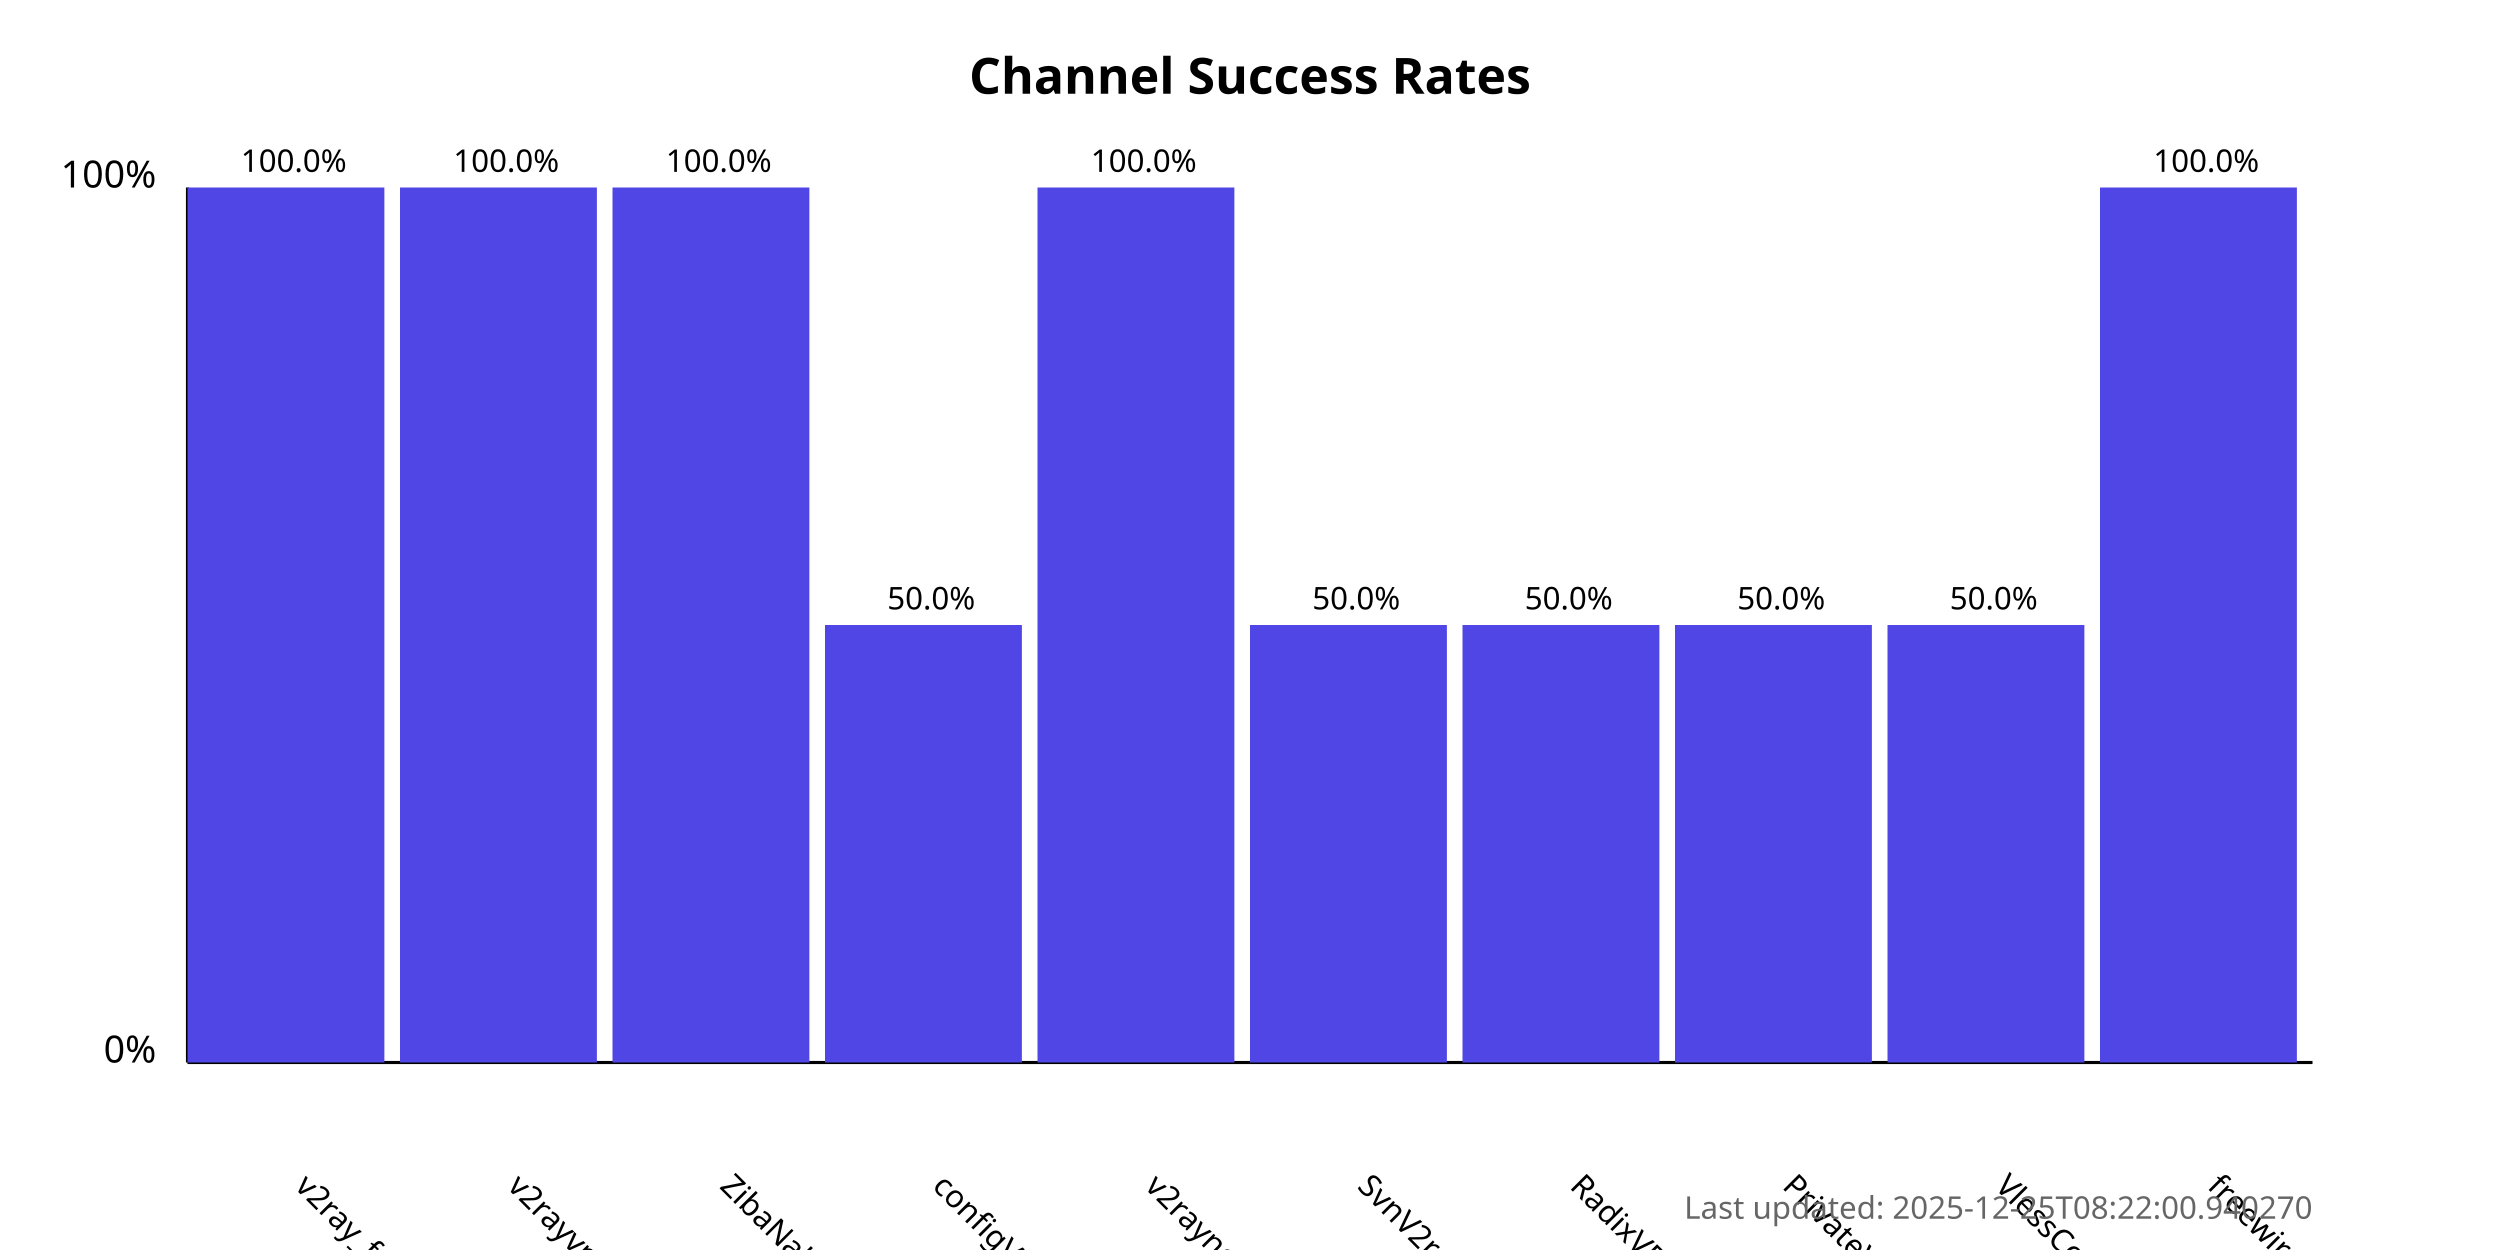
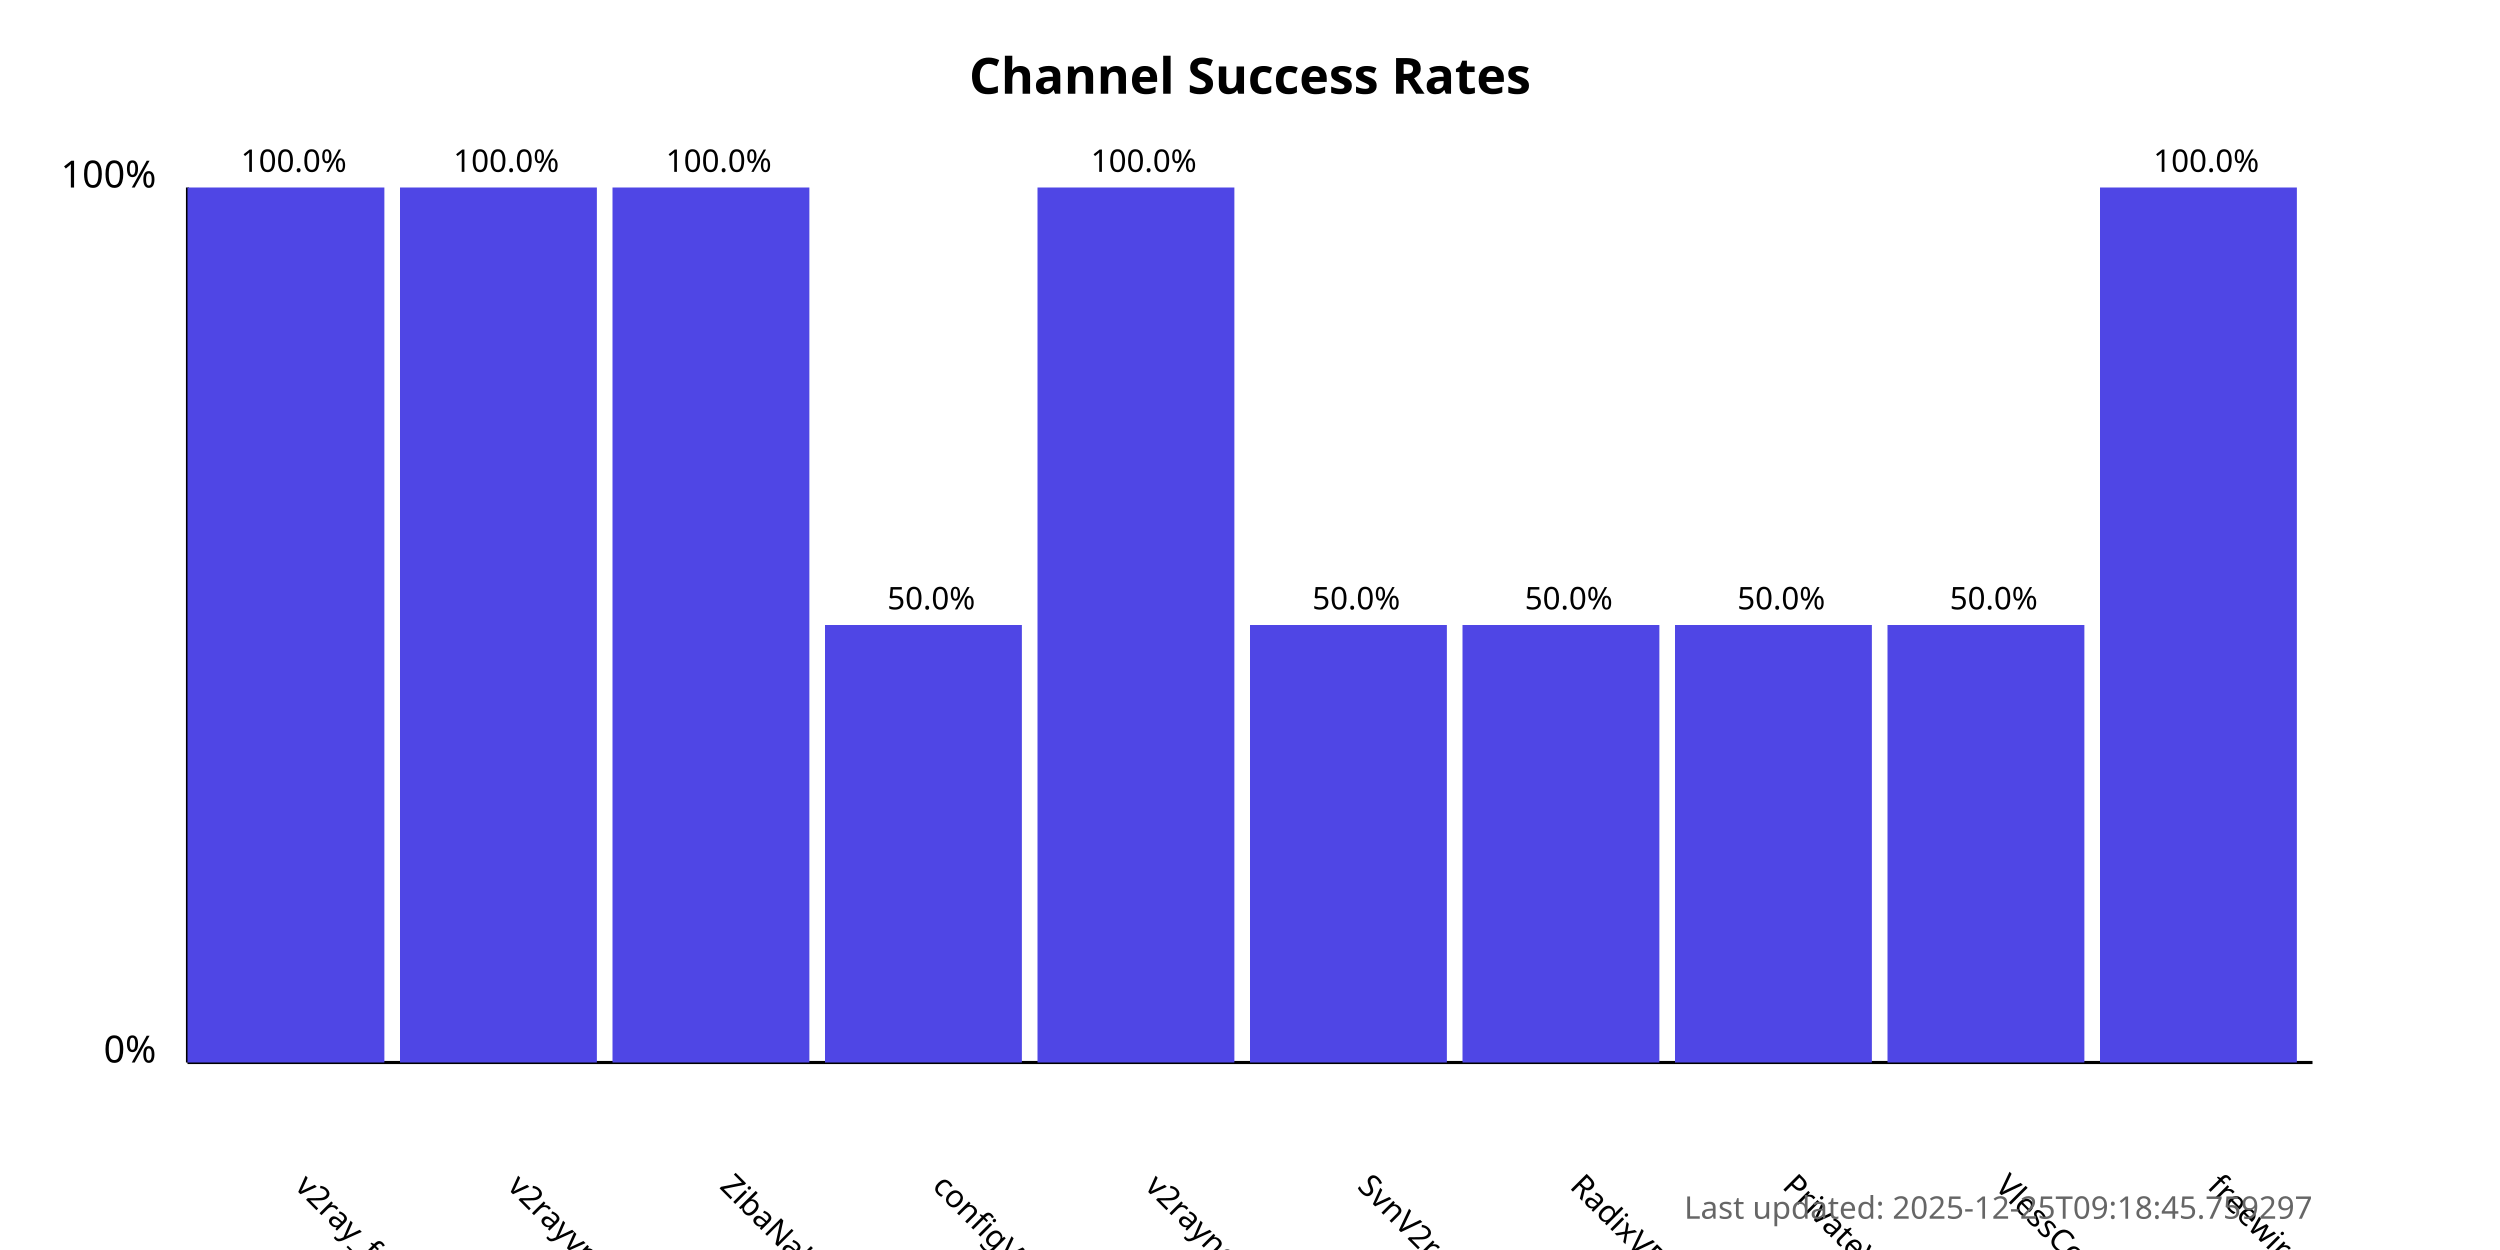
<svg xmlns="http://www.w3.org/2000/svg" width="800" height="400">
  <style>
            .chart-title { font: bold 16px sans-serif; }
            .axis-label { font: 12px sans-serif; }
            .tick-label { font: 10px sans-serif; }
            .bar { fill: #4f46e5; }
            .bar:hover { fill: #6366f1; }
            .timestamp { font: 10px sans-serif; fill: #666; }
        </style>
  <text x="400.0" y="30" text-anchor="middle" class="chart-title">
            Channel Success Rates
        </text>
  <line x1="60" y1="340" x2="60" y2="60" stroke="black" stroke-width="1" />
  <line x1="60" y1="340" x2="740" y2="340" stroke="black" stroke-width="1" />
  <text x="50" y="340" text-anchor="end" class="axis-label">0%</text>
  <text x="50" y="60" text-anchor="end" class="axis-label">100%</text>
  <g>
    <rect x="60" y="60.0" width="63.0" height="280.0" class="bar" />
    <text x="94.0" y="380" transform="rotate(45, 94.0, 380)" text-anchor="start" class="tick-label">
                v2ray_free_conf
            </text>
    <text x="94.0" y="55.0" text-anchor="middle" class="tick-label">
                100.0%
            </text>
  </g>
  <g>
    <rect x="128.0" y="60.0" width="63.0" height="280.0" class="bar" />
    <text x="162.0" y="380" transform="rotate(45, 162.0, 380)" text-anchor="start" class="tick-label">
                v2rayvpno
            </text>
    <text x="162.0" y="55.0" text-anchor="middle" class="tick-label">
                100.0%
            </text>
  </g>
  <g>
    <rect x="196.0" y="60.0" width="63.0" height="280.0" class="bar" />
    <text x="230.0" y="380" transform="rotate(45, 230.0, 380)" text-anchor="start" class="tick-label">
                ZibaNabz
            </text>
    <text x="230.0" y="55.0" text-anchor="middle" class="tick-label">
                100.0%
            </text>
  </g>
  <g>
    <rect x="264.0" y="200.0" width="63.0" height="140.0" class="bar" />
    <text x="298.0" y="380" transform="rotate(45, 298.0, 380)" text-anchor="start" class="tick-label">
                configV2rayForFree
            </text>
    <text x="298.0" y="195.0" text-anchor="middle" class="tick-label">
                50.0%
            </text>
  </g>
  <g>
    <rect x="332.0" y="60.0" width="63.0" height="280.0" class="bar" />
    <text x="366.0" y="380" transform="rotate(45, 366.0, 380)" text-anchor="start" class="tick-label">
                v2rayngvpn
            </text>
    <text x="366.0" y="55.0" text-anchor="middle" class="tick-label">
                100.0%
            </text>
  </g>
  <g>
    <rect x="400.0" y="200.0" width="63.0" height="140.0" class="bar" />
    <text x="434.0" y="380" transform="rotate(45, 434.0, 380)" text-anchor="start" class="tick-label">
                SvnV2ray
            </text>
    <text x="434.0" y="195.0" text-anchor="middle" class="tick-label">
                50.0%
            </text>
  </g>
  <g>
    <rect x="468.0" y="200.0" width="63.0" height="140.0" class="bar" />
    <text x="502.0" y="380" transform="rotate(45, 502.0, 380)" text-anchor="start" class="tick-label">
                RadixVPN
            </text>
    <text x="502.0" y="195.0" text-anchor="middle" class="tick-label">
                50.0%
            </text>
  </g>
  <g>
    <rect x="536.0" y="200.0" width="63.0" height="140.0" class="bar" />
    <text x="570.0" y="380" transform="rotate(45, 570.0, 380)" text-anchor="start" class="tick-label">
                PrivateVPNs
            </text>
    <text x="570.0" y="195.0" text-anchor="middle" class="tick-label">
                50.0%
            </text>
  </g>
  <g>
    <rect x="604.0" y="200.0" width="63.0" height="140.0" class="bar" />
    <text x="638.0" y="380" transform="rotate(45, 638.0, 380)" text-anchor="start" class="tick-label">
                VlessConfig
            </text>
    <text x="638.0" y="195.0" text-anchor="middle" class="tick-label">
                50.0%
            </text>
  </g>
  <g>
    <rect x="672.0" y="60.0" width="63.0" height="280.0" class="bar" />
    <text x="706.0" y="380" transform="rotate(45, 706.0, 380)" text-anchor="start" class="tick-label">
                freewireguard
            </text>
    <text x="706.0" y="55.0" text-anchor="middle" class="tick-label">
                100.0%
            </text>
  </g>
  <text x="740" y="390" text-anchor="end" class="timestamp">
-             Last updated: 2025-12-25T08:22:00.940270
+             Last updated: 2025-12-25T09:18:45.759297
        </text>
</svg>
